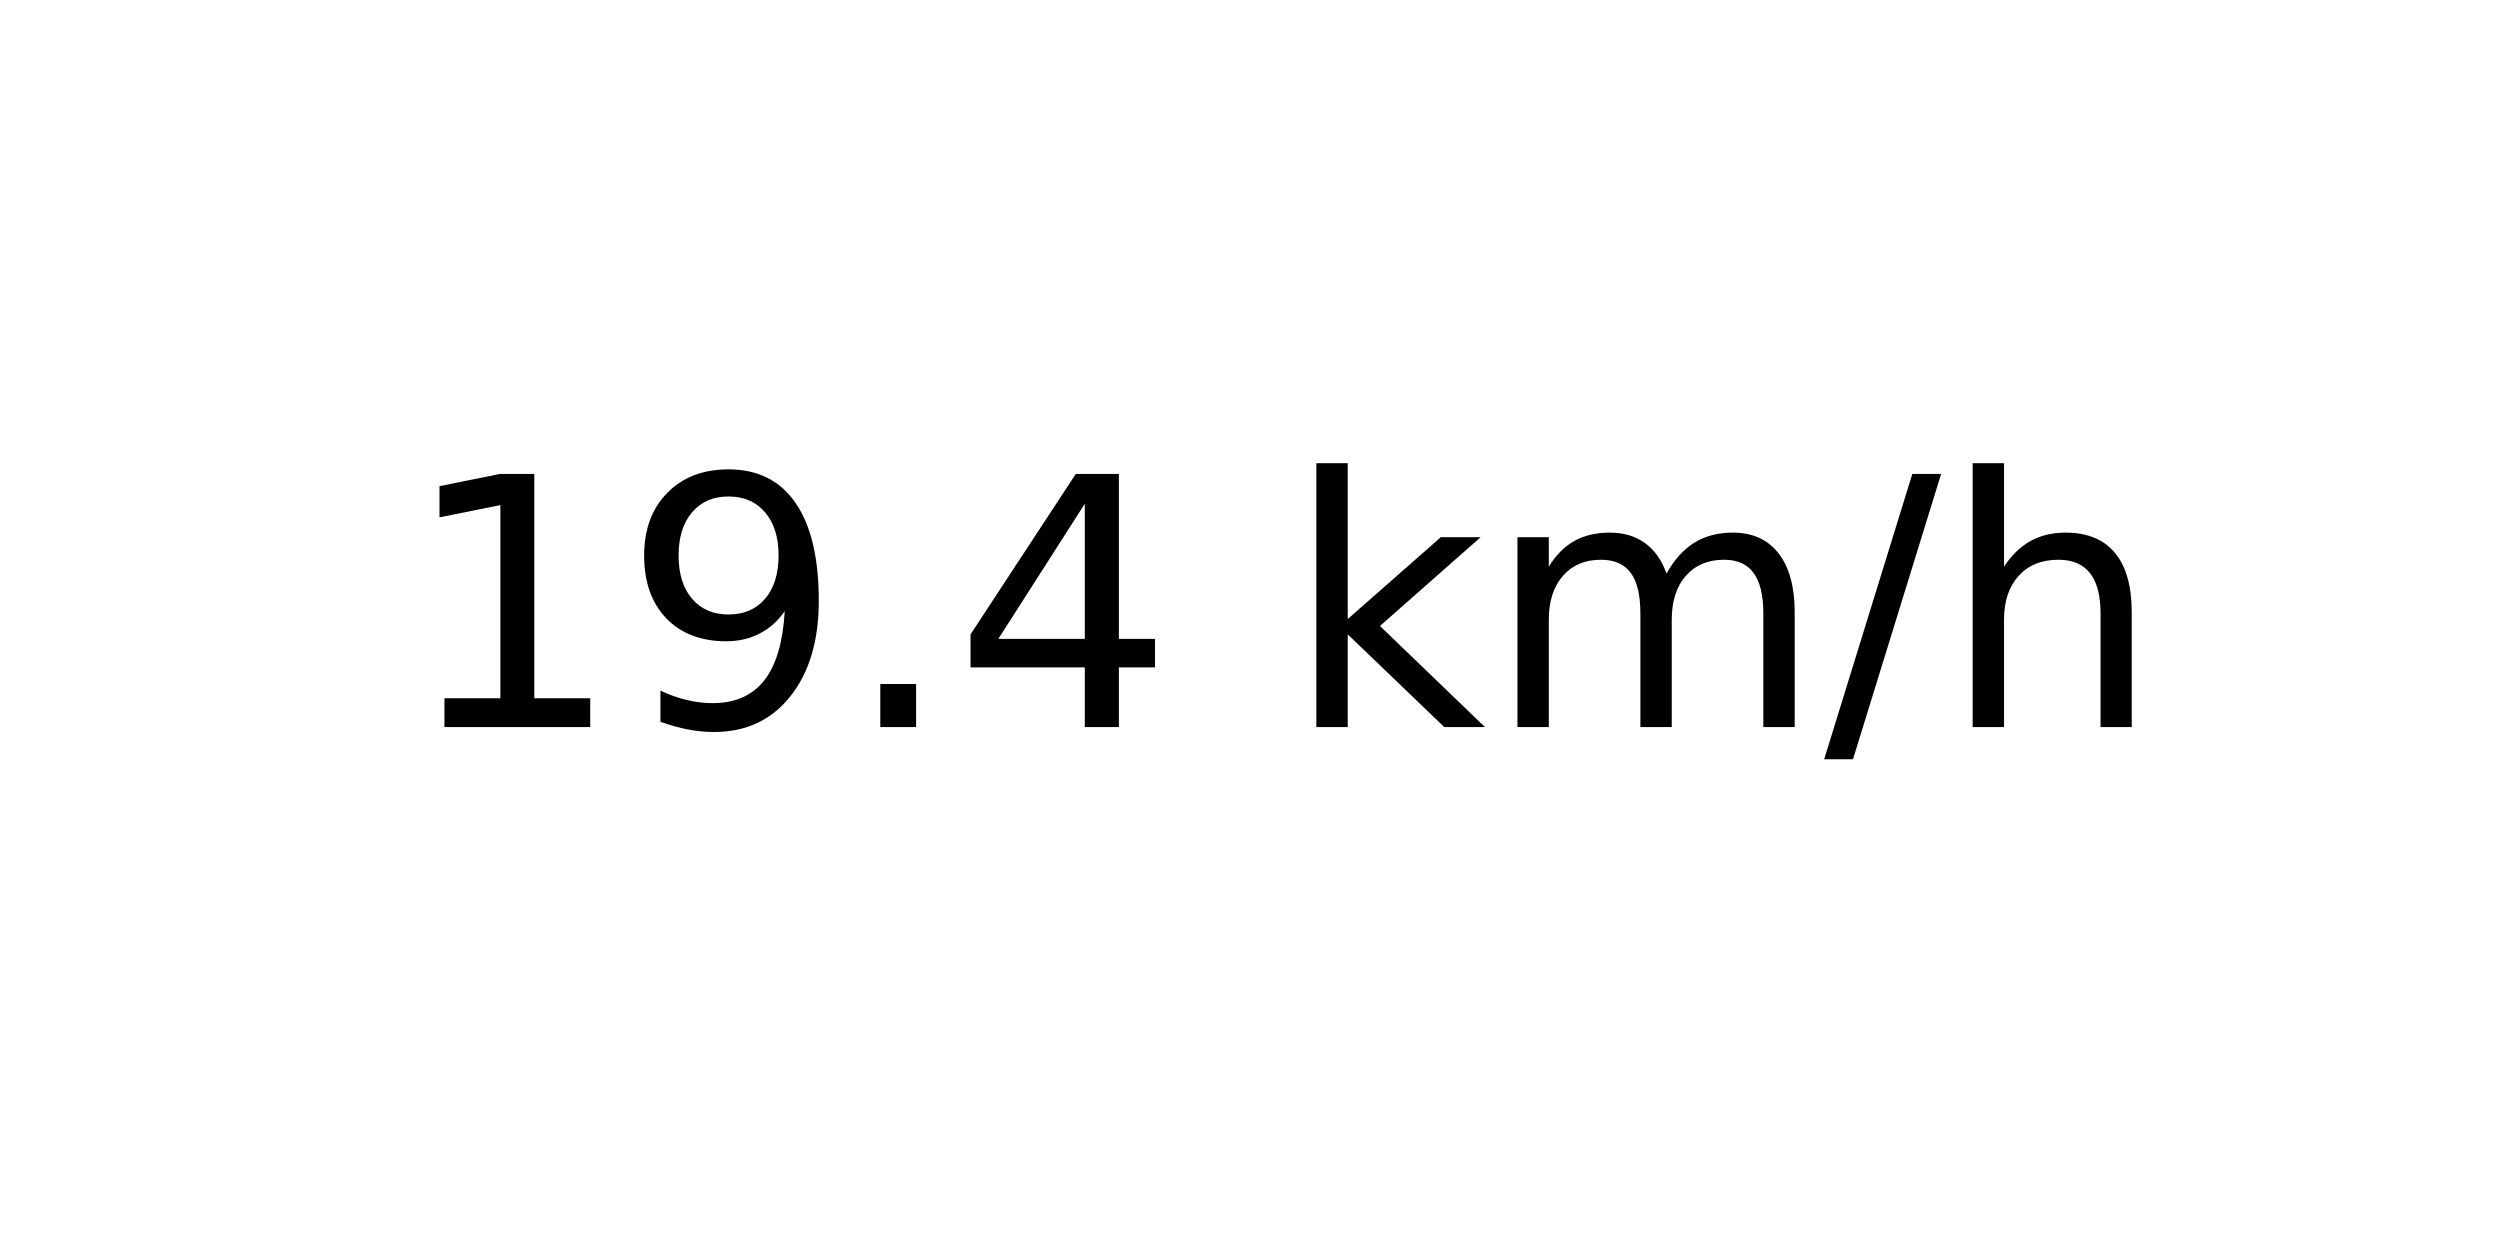
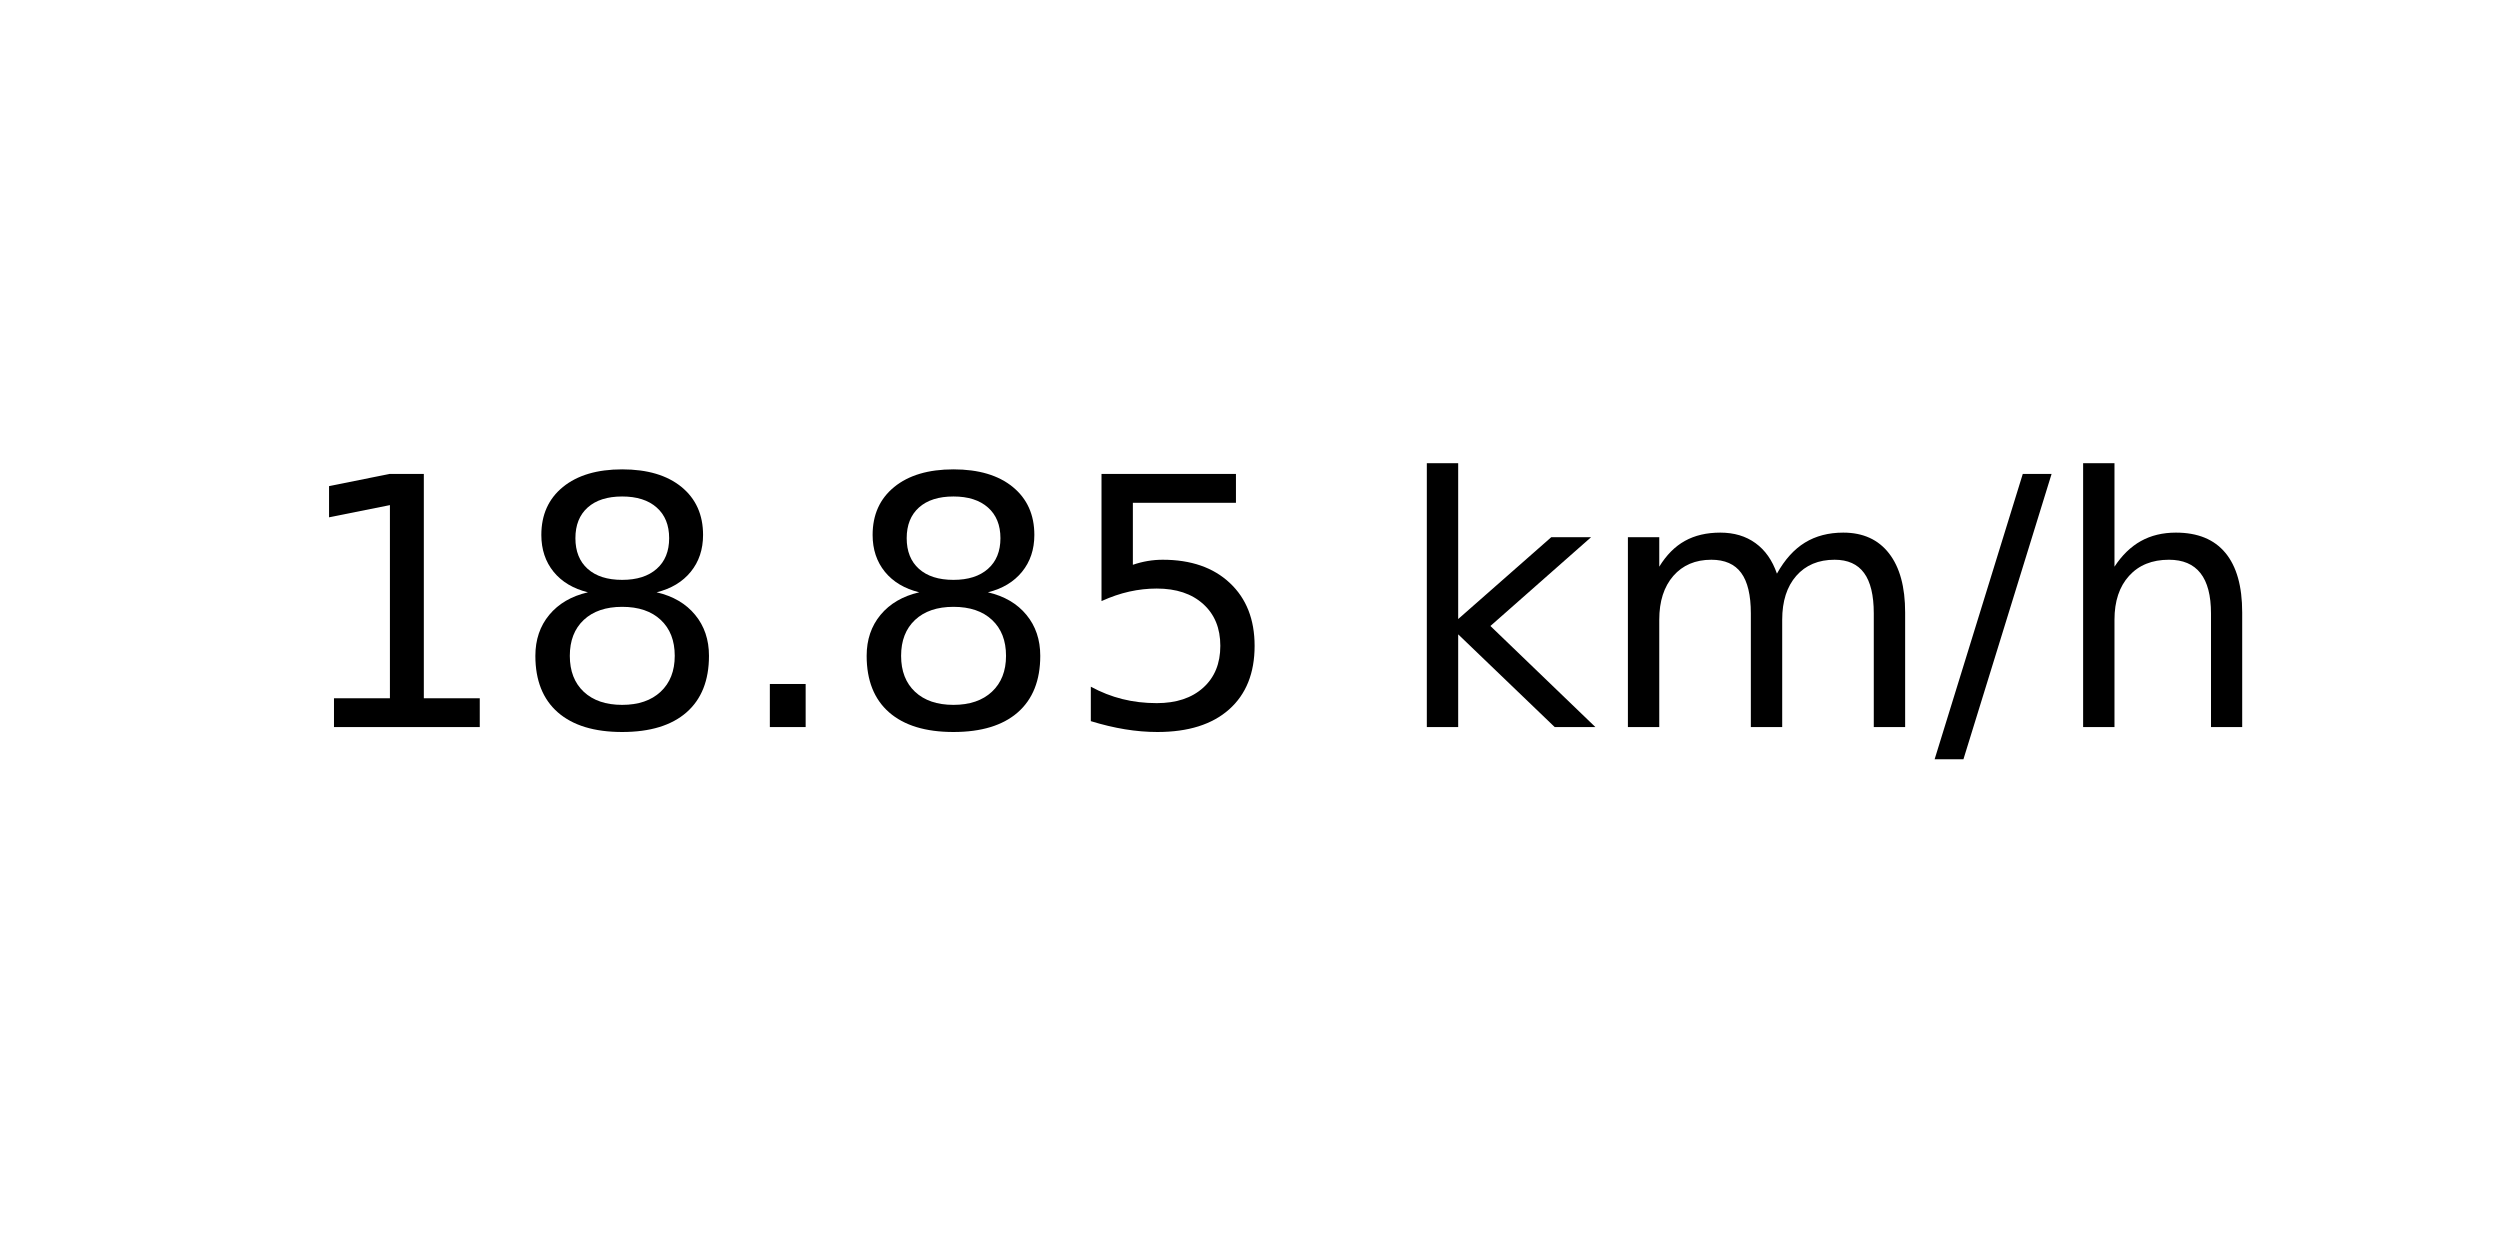
<svg xmlns="http://www.w3.org/2000/svg" xmlns:xlink="http://www.w3.org/1999/xlink" width="72pt" height="36pt" viewBox="0 0 72 36" version="1.1">
  <defs>
    <style type="text/css">*{stroke-linejoin: round; stroke-linecap: butt}</style>
  </defs>
  <g id="figure_1">
    <g id="axes_1">
      <g id="text_1">
-         <g transform="translate(11.55937 20.93937) scale(0.1 -0.1)">
+         <g transform="translate(8.378125 20.93937) scale(0.1 -0.1)">
          <defs>
            <path id="DejaVuSans-31" d="M 794 531  L 1825 531  L 1825 4091  L 703 3866  L 703 4441  L 1819 4666  L 2450 4666  L 2450 531  L 3481 531  L 3481 0  L 794 0  L 794 531  z " transform="scale(0.015625)" />
-             <path id="DejaVuSans-39" d="M 703 97  L 703 672  Q 941 559 1184 500  Q 1428 441 1663 441  Q 2288 441 2617 861  Q 2947 1281 2994 2138  Q 2813 1869 2534 1725  Q 2256 1581 1919 1581  Q 1219 1581 811 2004  Q 403 2428 403 3163  Q 403 3881 828 4315  Q 1253 4750 1959 4750  Q 2769 4750 3195 4129  Q 3622 3509 3622 2328  Q 3622 1225 3098 567  Q 2575 -91 1691 -91  Q 1453 -91 1209 -44  Q 966 3 703 97  z M 1959 2075  Q 2384 2075 2632 2365  Q 2881 2656 2881 3163  Q 2881 3666 2632 3958  Q 2384 4250 1959 4250  Q 1534 4250 1286 3958  Q 1038 3666 1038 3163  Q 1038 2656 1286 2365  Q 1534 2075 1959 2075  z " transform="scale(0.015625)" />
+             <path id="DejaVuSans-38" d="M 2034 2216  Q 1584 2216 1326 1975  Q 1069 1734 1069 1313  Q 1069 891 1326 650  Q 1584 409 2034 409  Q 2484 409 2743 651  Q 3003 894 3003 1313  Q 3003 1734 2745 1975  Q 2488 2216 2034 2216  z M 1403 2484  Q 997 2584 770 2862  Q 544 3141 544 3541  Q 544 4100 942 4425  Q 1341 4750 2034 4750  Q 2731 4750 3128 4425  Q 3525 4100 3525 3541  Q 3525 3141 3298 2862  Q 3072 2584 2669 2484  Q 3125 2378 3379 2068  Q 3634 1759 3634 1313  Q 3634 634 3220 271  Q 2806 -91 2034 -91  Q 1263 -91 848 271  Q 434 634 434 1313  Q 434 1759 690 2068  Q 947 2378 1403 2484  z M 1172 3481  Q 1172 3119 1398 2916  Q 1625 2713 2034 2713  Q 2441 2713 2670 2916  Q 2900 3119 2900 3481  Q 2900 3844 2670 4047  Q 2441 4250 2034 4250  Q 1625 4250 1398 4047  Q 1172 3844 1172 3481  z " transform="scale(0.015625)" />
            <path id="DejaVuSans-2e" d="M 684 794  L 1344 794  L 1344 0  L 684 0  L 684 794  z " transform="scale(0.015625)" />
-             <path id="DejaVuSans-34" d="M 2419 4116  L 825 1625  L 2419 1625  L 2419 4116  z M 2253 4666  L 3047 4666  L 3047 1625  L 3713 1625  L 3713 1100  L 3047 1100  L 3047 0  L 2419 0  L 2419 1100  L 313 1100  L 313 1709  L 2253 4666  z " transform="scale(0.015625)" />
+             <path id="DejaVuSans-35" d="M 691 4666  L 3169 4666  L 3169 4134  L 1269 4134  L 1269 2991  Q 1406 3038 1543 3061  Q 1681 3084 1819 3084  Q 2600 3084 3056 2656  Q 3513 2228 3513 1497  Q 3513 744 3044 326  Q 2575 -91 1722 -91  Q 1428 -91 1123 -41  Q 819 9 494 109  L 494 744  Q 775 591 1075 516  Q 1375 441 1709 441  Q 2250 441 2565 725  Q 2881 1009 2881 1497  Q 2881 1984 2565 2268  Q 2250 2553 1709 2553  Q 1456 2553 1204 2497  Q 953 2441 691 2322  L 691 4666  z " transform="scale(0.015625)" />
            <path id="DejaVuSans-20" transform="scale(0.015625)" />
            <path id="DejaVuSans-6b" d="M 581 4863  L 1159 4863  L 1159 1991  L 2875 3500  L 3609 3500  L 1753 1863  L 3688 0  L 2938 0  L 1159 1709  L 1159 0  L 581 0  L 581 4863  z " transform="scale(0.015625)" />
            <path id="DejaVuSans-6d" d="M 3328 2828  Q 3544 3216 3844 3400  Q 4144 3584 4550 3584  Q 5097 3584 5394 3201  Q 5691 2819 5691 2113  L 5691 0  L 5113 0  L 5113 2094  Q 5113 2597 4934 2840  Q 4756 3084 4391 3084  Q 3944 3084 3684 2787  Q 3425 2491 3425 1978  L 3425 0  L 2847 0  L 2847 2094  Q 2847 2600 2669 2842  Q 2491 3084 2119 3084  Q 1678 3084 1418 2786  Q 1159 2488 1159 1978  L 1159 0  L 581 0  L 581 3500  L 1159 3500  L 1159 2956  Q 1356 3278 1631 3431  Q 1906 3584 2284 3584  Q 2666 3584 2933 3390  Q 3200 3197 3328 2828  z " transform="scale(0.015625)" />
            <path id="DejaVuSans-2f" d="M 1625 4666  L 2156 4666  L 531 -594  L 0 -594  L 1625 4666  z " transform="scale(0.015625)" />
            <path id="DejaVuSans-68" d="M 3513 2113  L 3513 0  L 2938 0  L 2938 2094  Q 2938 2591 2744 2837  Q 2550 3084 2163 3084  Q 1697 3084 1428 2787  Q 1159 2491 1159 1978  L 1159 0  L 581 0  L 581 4863  L 1159 4863  L 1159 2956  Q 1366 3272 1645 3428  Q 1925 3584 2291 3584  Q 2894 3584 3203 3211  Q 3513 2838 3513 2113  z " transform="scale(0.015625)" />
          </defs>
          <use xlink:href="#DejaVuSans-31" />
-           <use xlink:href="#DejaVuSans-39" x="63.623" />
+           <use xlink:href="#DejaVuSans-38" x="63.623" />
          <use xlink:href="#DejaVuSans-2e" x="127.246" />
-           <use xlink:href="#DejaVuSans-34" x="159.033" />
-           <use xlink:href="#DejaVuSans-20" x="222.656" />
-           <use xlink:href="#DejaVuSans-6b" x="254.443" />
-           <use xlink:href="#DejaVuSans-6d" x="312.354" />
-           <use xlink:href="#DejaVuSans-2f" x="409.766" />
-           <use xlink:href="#DejaVuSans-68" x="443.457" />
+           <use xlink:href="#DejaVuSans-38" x="159.033" />
+           <use xlink:href="#DejaVuSans-35" x="222.656" />
+           <use xlink:href="#DejaVuSans-20" x="286.279" />
+           <use xlink:href="#DejaVuSans-6b" x="318.066" />
+           <use xlink:href="#DejaVuSans-6d" x="375.977" />
+           <use xlink:href="#DejaVuSans-2f" x="473.389" />
+           <use xlink:href="#DejaVuSans-68" x="507.08" />
        </g>
      </g>
    </g>
  </g>
</svg>
